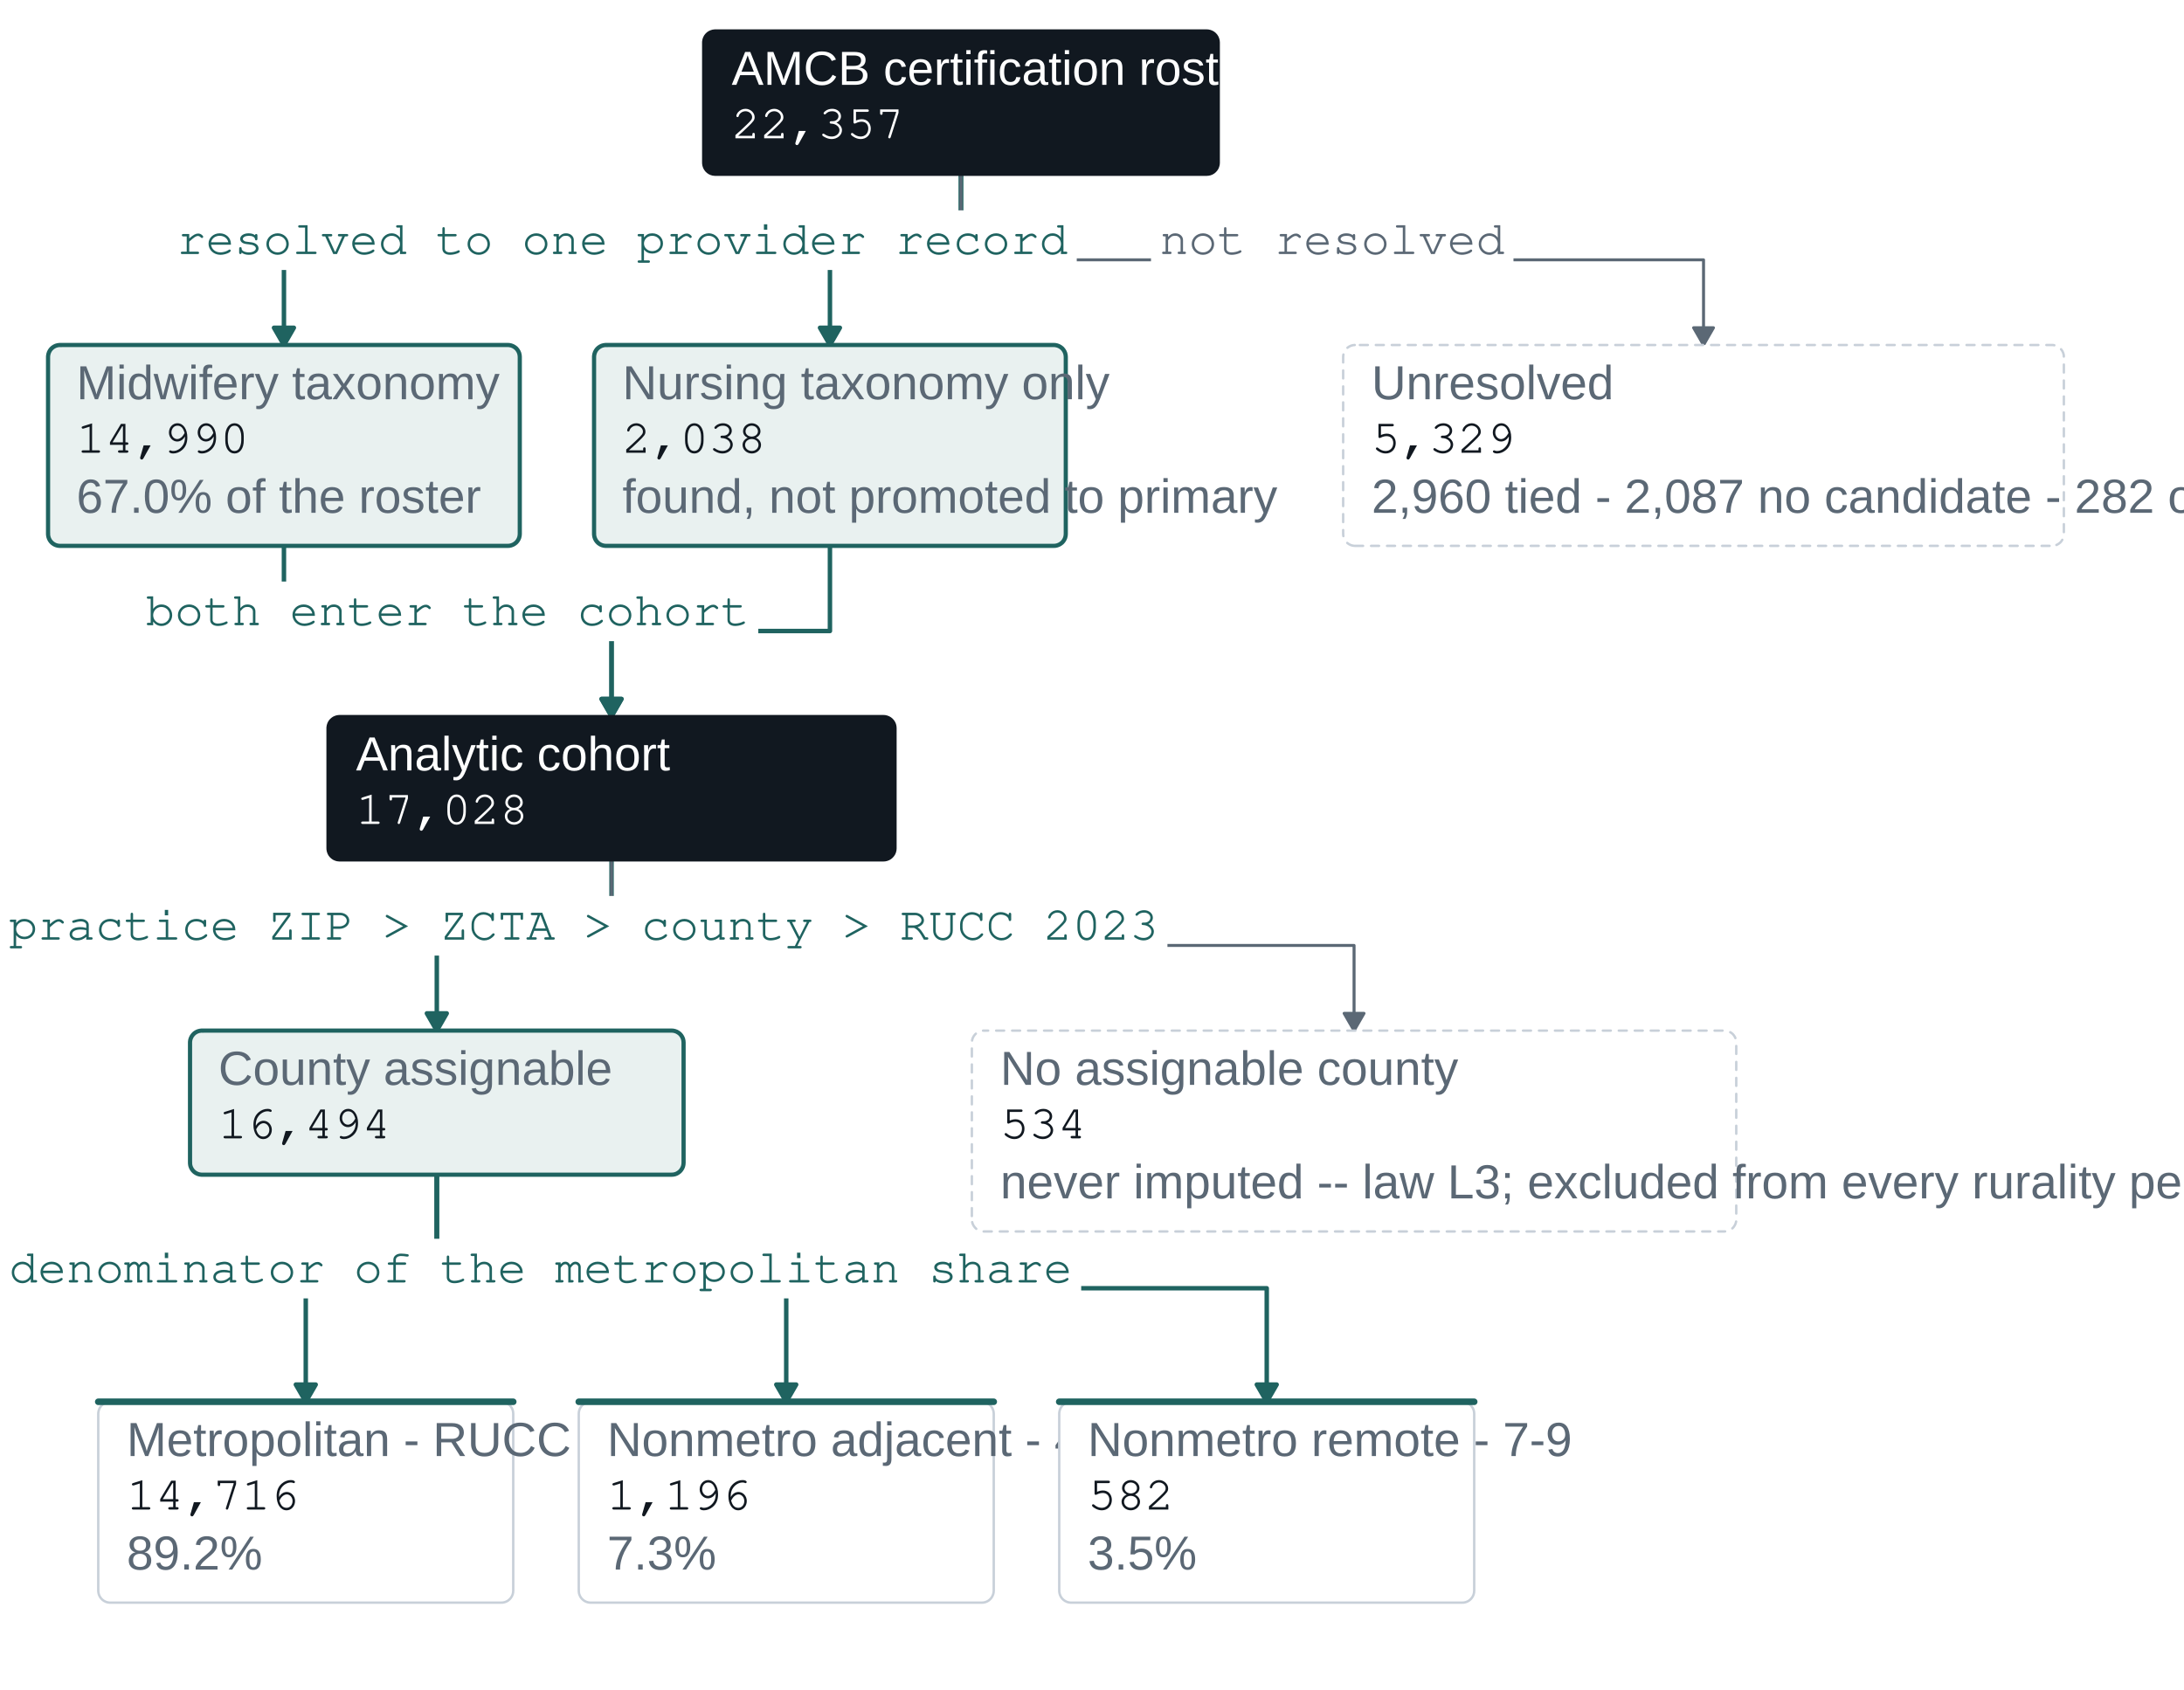
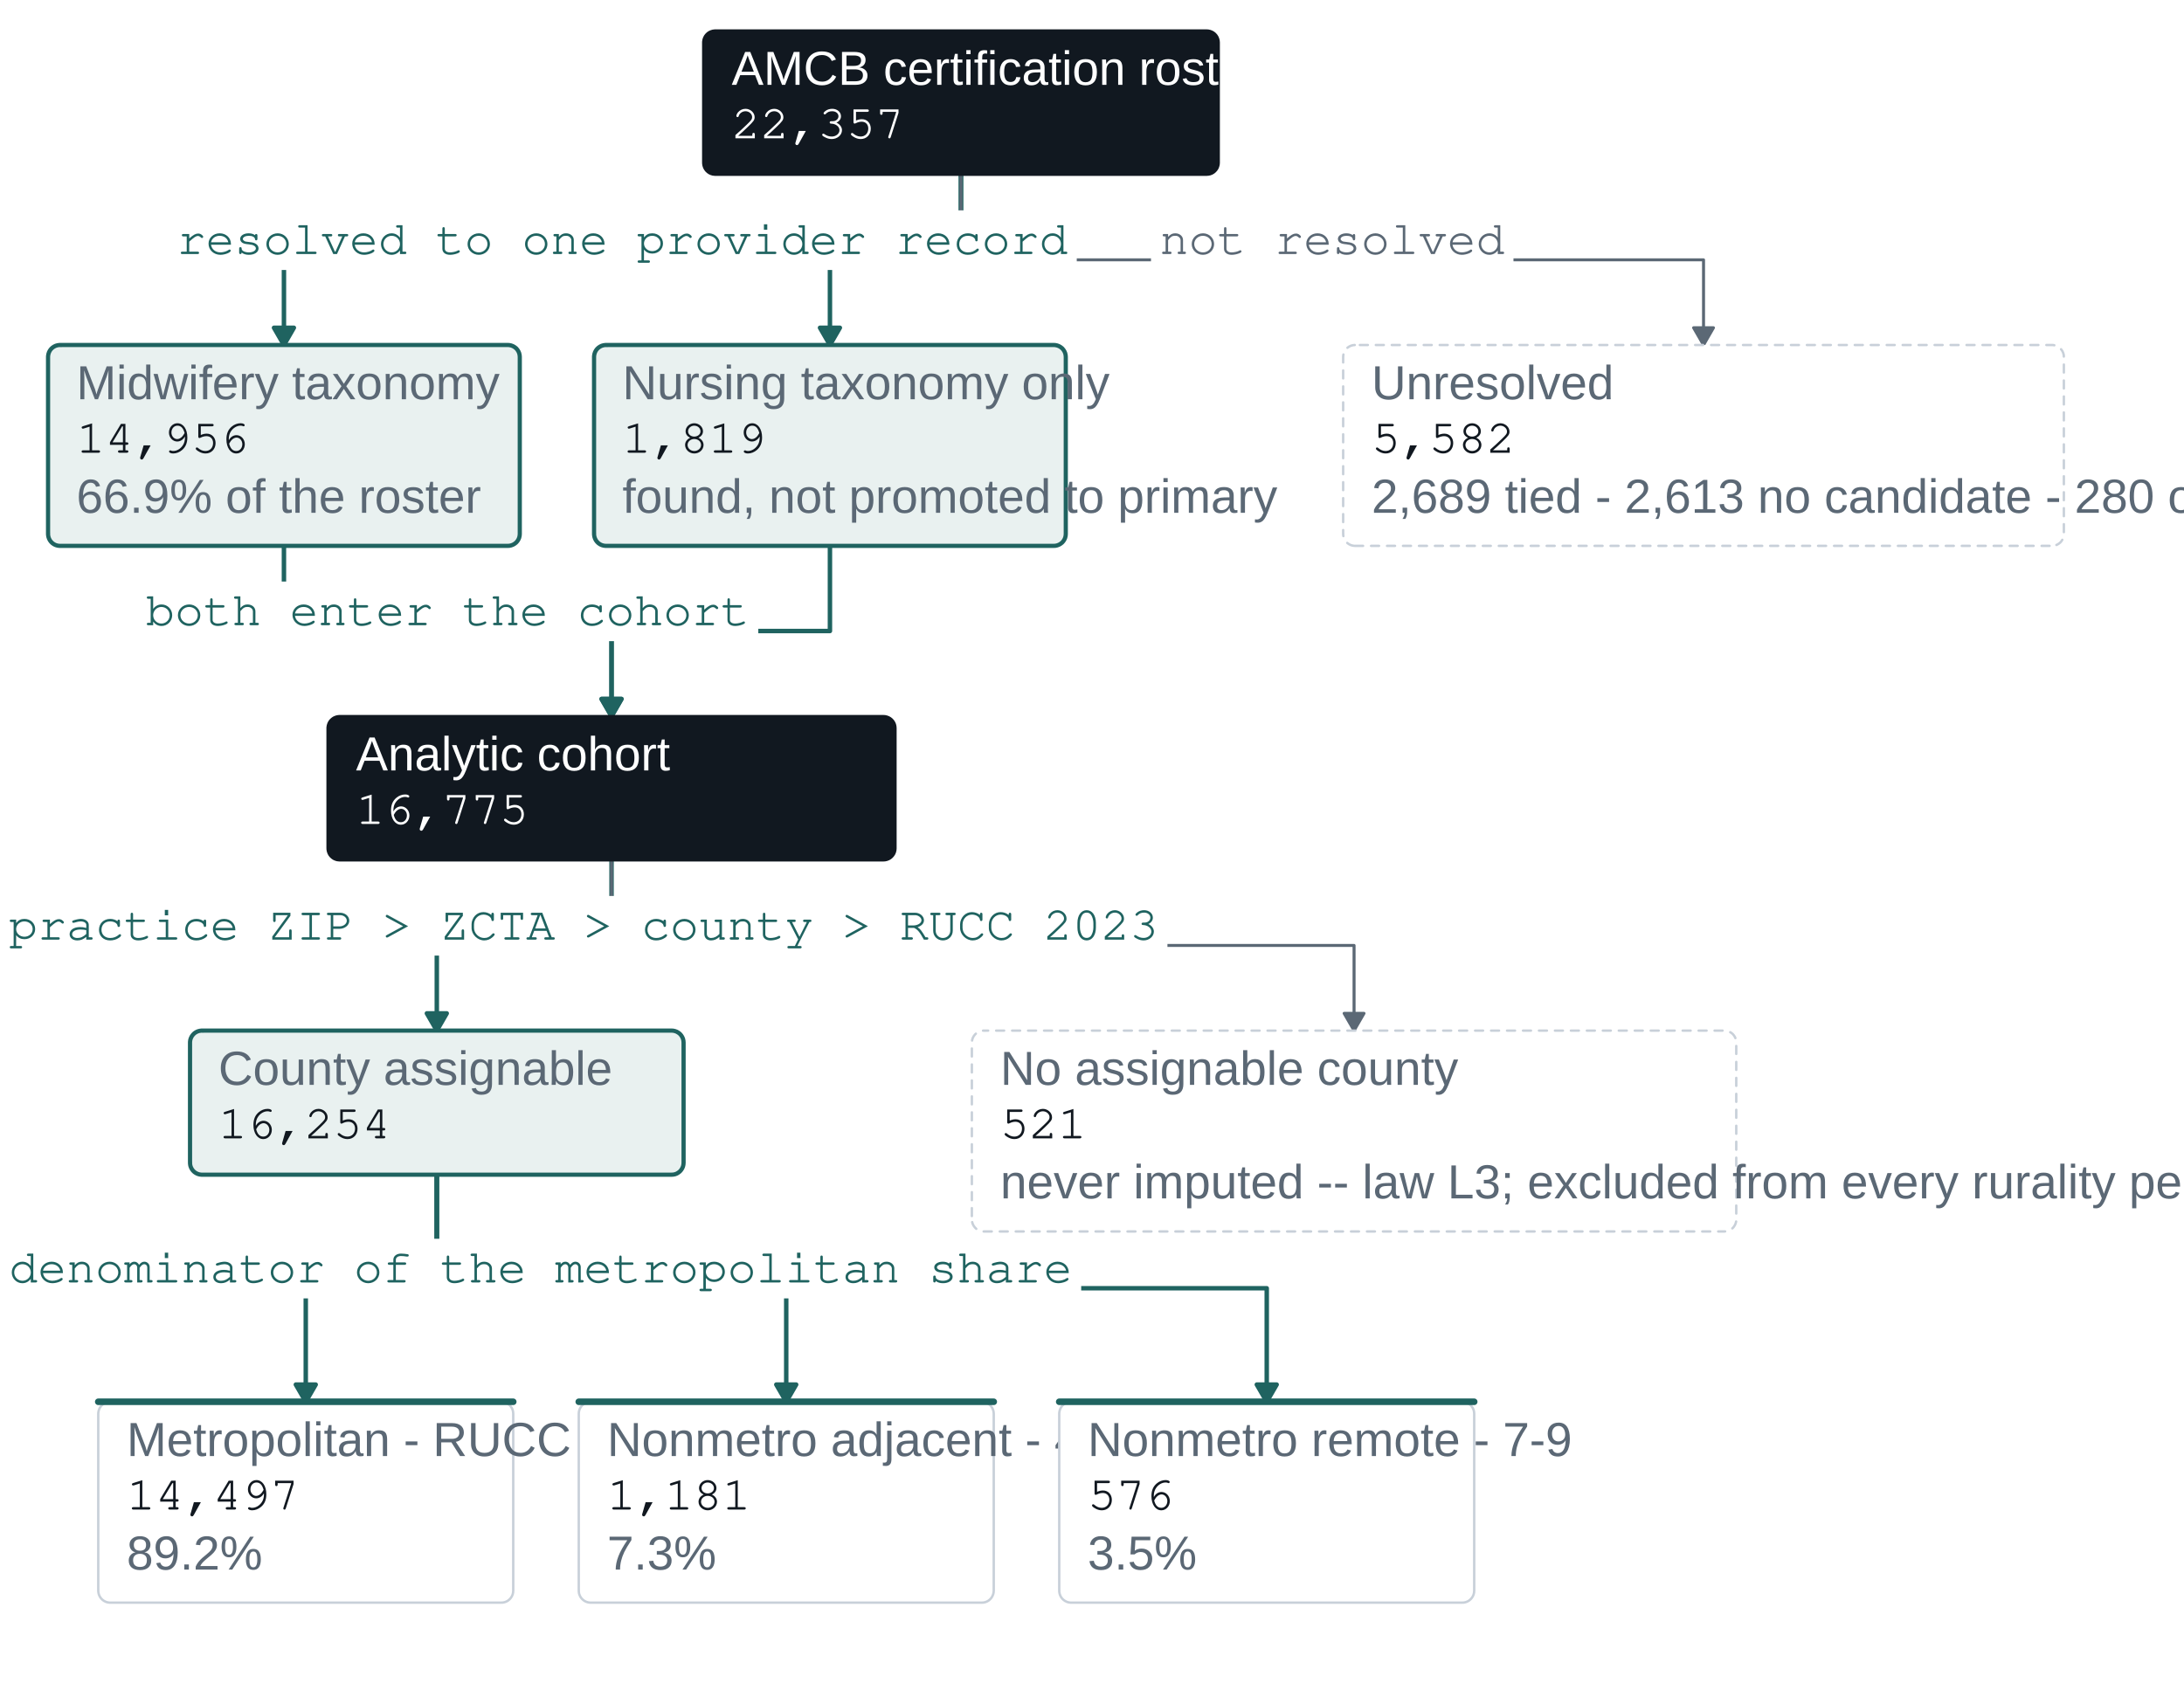
<svg xmlns="http://www.w3.org/2000/svg" width="547.20pt" height="423.53pt" viewBox="0 0 547.20 423.53">
  <g class="svglite">
    <defs>
      <style type="text/css">
    .svglite line, .svglite polyline, .svglite polygon, .svglite path, .svglite rect, .svglite circle {
      fill: none;
      stroke: #000000;
      stroke-linecap: round;
      stroke-linejoin: round;
      stroke-miterlimit: 10.00;
    }
    .svglite text {
      white-space: pre;
    }
    .svglite g.glyphgroup path {
      fill: inherit;
      stroke: none;
    }
  </style>
    </defs>
    <rect width="100%" height="100%" style="stroke: none; fill: #FFFFFF;" />
    <defs>
      <clipPath id="cpMC4wMHw1NDcuMjB8MC4wMHw0MjMuNTM=">
        <rect x="0.00" y="0.00" width="547.20" height="423.53" />
      </clipPath>
    </defs>
    <g clip-path="url(#cpMC4wMHw1NDcuMjB8MC4wMHw0MjMuNTM=)">
      <rect x="0.00" y="0.00" width="547.20" height="423.53" style="stroke-width: 0.75; stroke: none; fill: #FFFFFF;" />
      <polyline points="240.77,43.78 240.77,65.12 71.14,65.12 71.14,86.46 " style="stroke-width: 1.12; stroke: #1F6360;" />
      <polygon points="68.65,82.14 71.14,86.46 73.63,82.14 " style="stroke-width: 1.12; stroke: #1F6360; fill: #1F6360;" />
      <polyline points="240.77,43.78 240.77,65.12 207.94,65.12 207.94,86.46 " style="stroke-width: 1.12; stroke: #1F6360;" />
      <polygon points="205.45,82.14 207.94,86.46 210.43,82.14 " style="stroke-width: 1.12; stroke: #1F6360; fill: #1F6360;" />
      <polyline points="240.77,43.78 240.77,65.12 426.82,65.12 426.82,86.46 " style="stroke-width: 0.75; stroke: #5B6875;" />
      <polygon points="424.33,82.14 426.82,86.46 429.31,82.14 " style="stroke-width: 0.75; stroke: #5B6875; fill: #5B6875;" />
      <polyline points="71.14,136.80 71.14,158.14 153.22,158.14 153.22,179.48 " style="stroke-width: 1.12; stroke: #1F6360;" />
      <polygon points="150.73,175.17 153.22,179.48 155.71,175.17 " style="stroke-width: 1.12; stroke: #1F6360; fill: #1F6360;" />
      <polyline points="207.94,136.80 207.94,158.14 153.22,158.14 153.22,179.48 " style="stroke-width: 1.12; stroke: #1F6360;" />
      <polygon points="150.73,175.17 153.22,179.48 155.71,175.17 " style="stroke-width: 1.12; stroke: #1F6360; fill: #1F6360;" />
      <polyline points="153.22,215.60 153.22,236.94 109.44,236.94 109.44,258.28 " style="stroke-width: 1.12; stroke: #1F6360;" />
      <polygon points="106.95,253.96 109.44,258.28 111.93,253.96 " style="stroke-width: 1.12; stroke: #1F6360; fill: #1F6360;" />
      <polyline points="153.22,215.60 153.22,236.94 339.26,236.94 339.26,258.28 " style="stroke-width: 0.75; stroke: #5B6875;" />
      <polygon points="336.77,253.96 339.26,258.28 341.75,253.96 " style="stroke-width: 0.75; stroke: #5B6875; fill: #5B6875;" />
      <polyline points="109.44,294.39 109.44,322.85 76.61,322.85 76.61,351.30 " style="stroke-width: 1.12; stroke: #1F6360;" />
      <polygon points="74.12,346.99 76.61,351.30 79.10,346.99 " style="stroke-width: 1.12; stroke: #1F6360; fill: #1F6360;" />
      <polyline points="109.44,294.39 109.44,322.85 196.99,322.85 196.99,351.30 " style="stroke-width: 1.12; stroke: #1F6360;" />
      <polygon points="194.50,346.99 196.99,351.30 199.48,346.99 " style="stroke-width: 1.12; stroke: #1F6360; fill: #1F6360;" />
      <polyline points="109.44,294.39 109.44,322.85 317.38,322.85 317.38,351.30 " style="stroke-width: 1.12; stroke: #1F6360;" />
      <polygon points="314.89,346.99 317.38,351.30 319.87,346.99 " style="stroke-width: 1.12; stroke: #1F6360; fill: #1F6360;" />
      <rect x="42.11" y="52.72" width="227.67" height="14.94" style="stroke-width: 0.75; stroke: none; fill: #FFFFFF;" />
      <text x="155.95" y="63.67" text-anchor="middle" style="font-size: 12.00px; font-weight: 0;fill: #1F6360; font-family: &quot;Courier&quot;;" textLength="223.30px" lengthAdjust="spacingAndGlyphs">resolved to one provider record</text>
      <rect x="288.38" y="52.72" width="90.82" height="14.94" style="stroke-width: 0.75; stroke: none; fill: #FFFFFF;" />
      <text x="333.79" y="63.67" text-anchor="middle" style="font-size: 12.00px; font-weight: 0;fill: #5B6875; font-family: &quot;Courier&quot;;" textLength="86.44px" lengthAdjust="spacingAndGlyphs">not resolved</text>
      <rect x="34.35" y="145.74" width="155.64" height="14.94" style="stroke-width: 0.75; stroke: none; fill: #FFFFFF;" />
      <text x="112.18" y="156.69" text-anchor="middle" style="font-size: 12.00px; font-weight: 0;fill: #1F6360; font-family: &quot;Courier&quot;;" textLength="151.27px" lengthAdjust="spacingAndGlyphs">both enter the cohort</text>
      <rect x="0.00" y="224.54" width="292.50" height="14.94" style="stroke-width: 0.75; stroke: none; fill: #FFFFFF;" />
      <text x="146.25" y="235.49" text-anchor="middle" style="font-size: 12.00px; font-weight: 0;fill: #1F6360; font-family: &quot;Courier&quot;;" textLength="288.12px" lengthAdjust="spacingAndGlyphs">practice ZIP &gt; ZCTA &gt; county &gt; RUCC 2023</text>
      <rect x="0.00" y="310.45" width="270.89" height="14.94" style="stroke-width: 0.75; stroke: none; fill: #FFFFFF;" />
      <text x="135.45" y="321.40" text-anchor="middle" style="font-size: 12.00px; font-weight: 0;fill: #1F6360; font-family: &quot;Courier&quot;;" textLength="266.52px" lengthAdjust="spacingAndGlyphs">denominator of the metropolitan share</text>
      <polygon points="179.19,43.78 302.35,43.78 302.23,43.77 302.71,43.75 303.18,43.66 303.63,43.49 304.05,43.25 304.42,42.94 304.74,42.58 305.00,42.18 305.18,41.73 305.30,41.27 305.34,40.79 305.34,40.79 305.34,10.65 305.34,10.65 305.30,10.17 305.18,9.70 305.00,9.26 304.74,8.85 304.42,8.49 304.05,8.19 303.63,7.95 303.18,7.78 302.71,7.68 302.35,7.66 179.19,7.66 179.55,7.68 179.07,7.66 178.59,7.72 178.13,7.86 177.69,8.06 177.30,8.33 176.95,8.67 176.66,9.05 176.44,9.48 176.29,9.93 176.21,10.41 176.20,10.65 176.20,40.79 176.21,40.55 176.21,41.03 176.29,41.50 176.44,41.96 176.66,42.38 176.95,42.77 177.30,43.10 177.69,43.38 178.13,43.58 178.59,43.72 179.07,43.77 " style="stroke-width: 0.60; stroke: #111820; fill: #111820;" />
      <text x="183.31" y="21.26" style="font-size: 12.00px;fill: #FFFFFF; font-family: &quot;Arial&quot;;" textLength="132.69px" lengthAdjust="spacingAndGlyphs">AMCB certification roster</text>
      <text x="183.31" y="34.66" style="font-size: 12.00px; font-weight: 0;fill: #FFFFFF; font-family: &quot;Courier&quot;;" textLength="43.22px" lengthAdjust="spacingAndGlyphs">22,357</text>
      <polygon points="15.03,136.80 127.24,136.80 127.12,136.80 127.61,136.78 128.08,136.68 128.53,136.51 128.94,136.27 129.32,135.97 129.63,135.61 129.89,135.20 130.08,134.76 130.19,134.29 130.23,133.81 130.23,133.81 130.23,89.45 130.23,89.45 130.19,88.97 130.08,88.50 129.89,88.06 129.63,87.65 129.32,87.29 128.94,86.99 128.53,86.75 128.08,86.58 127.61,86.48 127.24,86.46 15.03,86.46 15.39,86.48 14.91,86.46 14.43,86.52 13.97,86.65 13.53,86.86 13.14,87.13 12.79,87.46 12.50,87.85 12.28,88.27 12.13,88.73 12.05,89.21 12.04,89.45 12.04,133.81 12.05,133.57 12.05,134.05 12.13,134.53 12.28,134.98 12.50,135.41 12.79,135.79 13.14,136.13 13.53,136.40 13.97,136.61 14.43,136.74 14.91,136.80 " style="stroke-width: 1.05; stroke: #1F6360; fill: #E9F1F0;" />
      <text x="19.15" y="100.06" style="font-size: 12.00px;fill: #5B6875; font-family: &quot;Arial&quot;;" textLength="106.03px" lengthAdjust="spacingAndGlyphs">Midwifery taxonomy</text>
-       <text x="19.15" y="113.46" style="font-size: 12.00px; font-weight: 0;fill: #111820; font-family: &quot;Courier&quot;;" textLength="43.22px" lengthAdjust="spacingAndGlyphs">14,990</text>
-       <text x="19.15" y="128.51" style="font-size: 12.00px;fill: #5B6875; font-family: &quot;Arial&quot;;" textLength="101.34px" lengthAdjust="spacingAndGlyphs">67.0% of the roster</text>
+       <text x="19.15" y="113.46" style="font-size: 12.00px; font-weight: 0;fill: #111820; font-family: &quot;Courier&quot;;" textLength="43.22px" lengthAdjust="spacingAndGlyphs">14,956</text>
+       <text x="19.15" y="128.51" style="font-size: 12.00px;fill: #5B6875; font-family: &quot;Arial&quot;;" textLength="101.34px" lengthAdjust="spacingAndGlyphs">66.9% of the roster</text>
      <polygon points="151.83,136.80 264.04,136.80 263.92,136.80 264.41,136.78 264.88,136.68 265.33,136.51 265.74,136.27 266.12,135.97 266.43,135.61 266.69,135.20 266.88,134.76 266.99,134.29 267.03,133.81 267.03,133.81 267.03,89.45 267.03,89.45 266.99,88.97 266.88,88.50 266.69,88.06 266.43,87.65 266.12,87.29 265.74,86.99 265.33,86.75 264.88,86.58 264.41,86.48 264.04,86.46 151.83,86.46 152.19,86.48 151.71,86.46 151.23,86.52 150.77,86.65 150.33,86.86 149.94,87.13 149.59,87.46 149.30,87.85 149.08,88.27 148.93,88.73 148.85,89.21 148.84,89.45 148.84,133.81 148.85,133.57 148.85,134.05 148.93,134.53 149.08,134.98 149.30,135.41 149.59,135.79 149.94,136.13 150.33,136.40 150.77,136.61 151.23,136.74 151.71,136.80 " style="stroke-width: 1.05; stroke: #1F6360; fill: #E9F1F0;" />
      <text x="155.95" y="100.06" style="font-size: 12.00px;fill: #5B6875; font-family: &quot;Arial&quot;;" textLength="122.05px" lengthAdjust="spacingAndGlyphs">Nursing taxonomy only</text>
-       <text x="155.95" y="113.46" style="font-size: 12.00px; font-weight: 0;fill: #111820; font-family: &quot;Courier&quot;;" textLength="36.02px" lengthAdjust="spacingAndGlyphs">2,038</text>
+       <text x="155.95" y="113.46" style="font-size: 12.00px; font-weight: 0;fill: #111820; font-family: &quot;Courier&quot;;" textLength="36.02px" lengthAdjust="spacingAndGlyphs">1,819</text>
      <text x="155.95" y="128.51" style="font-size: 12.00px;fill: #5B6875; font-family: &quot;Arial&quot;;" textLength="164.03px" lengthAdjust="spacingAndGlyphs">found, not promoted to primary</text>
      <polygon points="339.52,136.80 514.12,136.80 513.99,136.80 514.48,136.78 514.95,136.68 515.40,136.51 515.81,136.27 516.19,135.97 516.50,135.61 516.76,135.20 516.95,134.76 517.07,134.29 517.10,133.81 517.10,133.81 517.10,89.45 517.10,89.45 517.07,88.97 516.95,88.50 516.76,88.06 516.50,87.65 516.19,87.29 515.81,86.99 515.40,86.75 514.95,86.58 514.48,86.48 514.12,86.46 339.52,86.46 339.88,86.48 339.40,86.46 338.92,86.52 338.46,86.65 338.02,86.86 337.63,87.13 337.28,87.46 336.99,87.85 336.77,88.27 336.61,88.73 336.54,89.21 336.53,89.45 336.53,133.81 336.54,133.57 336.54,134.05 336.61,134.53 336.77,134.98 336.99,135.41 337.28,135.79 337.63,136.13 338.02,136.40 338.46,136.61 338.92,136.74 339.40,136.80 " style="stroke-width: 0.60; stroke: #C8D0D9; stroke-dasharray: 2.00,2.00; fill: #FFFFFF;" />
      <text x="343.64" y="100.06" style="font-size: 12.00px;fill: #5B6875; font-family: &quot;Arial&quot;;" textLength="60.70px" lengthAdjust="spacingAndGlyphs">Unresolved</text>
-       <text x="343.64" y="113.46" style="font-size: 12.00px; font-weight: 0;fill: #111820; font-family: &quot;Courier&quot;;" textLength="36.02px" lengthAdjust="spacingAndGlyphs">5,329</text>
-       <text x="343.64" y="128.51" style="font-size: 12.00px;fill: #5B6875; font-family: &quot;Arial&quot;;" textLength="226.73px" lengthAdjust="spacingAndGlyphs">2,960 tied - 2,087 no candidate - 282 other</text>
+       <text x="343.64" y="113.46" style="font-size: 12.00px; font-weight: 0;fill: #111820; font-family: &quot;Courier&quot;;" textLength="36.02px" lengthAdjust="spacingAndGlyphs">5,582</text>
+       <text x="343.64" y="128.51" style="font-size: 12.00px;fill: #5B6875; font-family: &quot;Arial&quot;;" textLength="226.73px" lengthAdjust="spacingAndGlyphs">2,689 tied - 2,613 no candidate - 280 other</text>
      <polygon points="85.07,215.60 221.36,215.60 221.24,215.59 221.72,215.58 222.19,215.48 222.64,215.31 223.06,215.07 223.43,214.76 223.75,214.40 224.01,214.00 224.20,213.55 224.31,213.09 224.35,212.61 224.35,212.61 224.35,182.47 224.35,182.47 224.31,181.99 224.20,181.52 224.01,181.08 223.75,180.67 223.43,180.31 223.06,180.01 222.64,179.77 222.19,179.60 221.72,179.50 221.36,179.48 85.07,179.48 85.43,179.50 84.95,179.48 84.47,179.54 84.01,179.68 83.57,179.88 83.18,180.16 82.83,180.49 82.54,180.87 82.32,181.30 82.17,181.76 82.09,182.23 82.08,182.47 82.08,212.61 82.09,212.37 82.09,212.85 82.17,213.32 82.32,213.78 82.54,214.21 82.83,214.59 83.18,214.92 83.57,215.20 84.01,215.40 84.47,215.54 84.95,215.59 " style="stroke-width: 0.60; stroke: #111820; fill: #111820;" />
      <text x="89.19" y="193.08" style="font-size: 12.00px;fill: #FFFFFF; font-family: &quot;Arial&quot;;" textLength="78.69px" lengthAdjust="spacingAndGlyphs">Analytic cohort</text>
-       <text x="89.19" y="206.49" style="font-size: 12.00px; font-weight: 0;fill: #FFFFFF; font-family: &quot;Courier&quot;;" textLength="43.22px" lengthAdjust="spacingAndGlyphs">17,028</text>
+       <text x="89.19" y="206.49" style="font-size: 12.00px; font-weight: 0;fill: #FFFFFF; font-family: &quot;Courier&quot;;" textLength="43.22px" lengthAdjust="spacingAndGlyphs">16,775</text>
      <polygon points="50.60,294.39 168.28,294.39 168.16,294.39 168.65,294.37 169.12,294.28 169.57,294.11 169.98,293.86 170.36,293.56 170.67,293.20 170.93,292.79 171.12,292.35 171.23,291.88 171.27,291.40 171.27,291.40 171.27,261.27 171.27,261.27 171.23,260.79 171.12,260.32 170.93,259.88 170.67,259.47 170.36,259.11 169.98,258.81 169.57,258.57 169.12,258.40 168.65,258.30 168.28,258.28 50.60,258.28 50.96,258.30 50.47,258.28 50.00,258.34 49.54,258.47 49.10,258.68 48.70,258.95 48.36,259.29 48.07,259.67 47.85,260.10 47.69,260.55 47.62,261.03 47.61,261.27 47.61,291.40 47.62,291.16 47.62,291.65 47.69,292.12 47.85,292.58 48.07,293.00 48.36,293.39 48.70,293.72 49.10,293.99 49.54,294.20 50.00,294.33 50.47,294.39 " style="stroke-width: 1.05; stroke: #1F6360; fill: #E9F1F0;" />
      <text x="54.72" y="271.88" style="font-size: 12.00px;fill: #5B6875; font-family: &quot;Arial&quot;;" textLength="98.72px" lengthAdjust="spacingAndGlyphs">County assignable</text>
-       <text x="54.72" y="285.28" style="font-size: 12.00px; font-weight: 0;fill: #111820; font-family: &quot;Courier&quot;;" textLength="43.22px" lengthAdjust="spacingAndGlyphs">16,494</text>
+       <text x="54.72" y="285.28" style="font-size: 12.00px; font-weight: 0;fill: #111820; font-family: &quot;Courier&quot;;" textLength="43.22px" lengthAdjust="spacingAndGlyphs">16,254</text>
      <polygon points="246.49,308.62 432.04,308.62 431.91,308.62 432.40,308.60 432.87,308.50 433.32,308.33 433.73,308.09 434.11,307.79 434.42,307.43 434.68,307.02 434.87,306.58 434.99,306.11 435.02,305.63 435.02,305.63 435.02,261.27 435.02,261.27 434.99,260.79 434.87,260.32 434.68,259.88 434.42,259.47 434.11,259.11 433.73,258.81 433.32,258.57 432.87,258.40 432.40,258.30 432.04,258.28 246.49,258.28 246.85,258.30 246.37,258.28 245.89,258.34 245.43,258.47 245.00,258.68 244.60,258.95 244.26,259.29 243.97,259.67 243.74,260.10 243.59,260.55 243.51,261.03 243.50,261.27 243.50,305.63 243.51,305.39 243.51,305.87 243.59,306.35 243.74,306.80 243.97,307.23 244.26,307.61 244.60,307.95 245.00,308.22 245.43,308.43 245.89,308.56 246.37,308.62 " style="stroke-width: 0.60; stroke: #C8D0D9; stroke-dasharray: 2.00,2.00; fill: #FFFFFF;" />
      <text x="250.62" y="271.88" style="font-size: 12.00px;fill: #5B6875; font-family: &quot;Arial&quot;;" textLength="114.72px" lengthAdjust="spacingAndGlyphs">No assignable county</text>
-       <text x="250.62" y="285.28" style="font-size: 12.00px; font-weight: 0;fill: #111820; font-family: &quot;Courier&quot;;" textLength="21.61px" lengthAdjust="spacingAndGlyphs">534</text>
+       <text x="250.62" y="285.28" style="font-size: 12.00px; font-weight: 0;fill: #111820; font-family: &quot;Courier&quot;;" textLength="21.61px" lengthAdjust="spacingAndGlyphs">521</text>
      <text x="250.62" y="300.33" style="font-size: 12.00px;fill: #5B6875; font-family: &quot;Arial&quot;;" textLength="342.77px" lengthAdjust="spacingAndGlyphs">never imputed -- law L3; excluded from every rurality percentage</text>
      <polygon points="27.61,401.64 125.60,401.64 125.48,401.64 125.96,401.62 126.43,401.53 126.88,401.36 127.30,401.12 127.67,400.81 127.99,400.45 128.25,400.04 128.44,399.60 128.55,399.14 128.59,398.66 128.59,398.66 128.59,354.29 128.59,354.29 128.55,353.81 128.44,353.34 128.25,352.90 127.99,352.50 127.67,352.14 127.30,351.83 126.88,351.59 126.43,351.42 125.96,351.32 125.60,351.30 27.61,351.30 27.97,351.32 27.49,351.30 27.01,351.36 26.55,351.50 26.12,351.70 25.72,351.98 25.38,352.31 25.09,352.69 24.86,353.12 24.71,353.58 24.63,354.05 24.62,354.29 24.62,398.66 24.63,398.42 24.63,398.90 24.71,399.37 24.86,399.83 25.09,400.25 25.38,400.64 25.72,400.97 26.12,401.24 26.55,401.45 27.01,401.58 27.49,401.64 " style="stroke-width: 0.60; stroke: #C8D0D9; fill: #FFFFFF;" />
      <polyline points="24.62,351.30 128.59,351.30 " style="stroke-width: 1.65; stroke: #1F6360;" />
      <text x="31.74" y="364.90" style="font-size: 12.00px;fill: #5B6875; font-family: &quot;Arial&quot;;" textLength="132.05px" lengthAdjust="spacingAndGlyphs">Metropolitan - RUCC 1-3</text>
-       <text x="31.74" y="378.31" style="font-size: 12.00px; font-weight: 0;fill: #111820; font-family: &quot;Courier&quot;;" textLength="43.22px" lengthAdjust="spacingAndGlyphs">14,716</text>
+       <text x="31.74" y="378.31" style="font-size: 12.00px; font-weight: 0;fill: #111820; font-family: &quot;Courier&quot;;" textLength="43.22px" lengthAdjust="spacingAndGlyphs">14,497</text>
      <text x="31.74" y="393.36" style="font-size: 12.00px;fill: #5B6875; font-family: &quot;Arial&quot;;" textLength="34.02px" lengthAdjust="spacingAndGlyphs">89.2%</text>
      <polygon points="148.00,401.64 245.99,401.64 245.87,401.64 246.35,401.62 246.82,401.53 247.27,401.36 247.69,401.12 248.06,400.81 248.38,400.45 248.63,400.04 248.82,399.60 248.94,399.14 248.98,398.66 248.98,398.66 248.98,354.29 248.98,354.29 248.94,353.81 248.82,353.34 248.63,352.90 248.38,352.50 248.06,352.14 247.69,351.83 247.27,351.59 246.82,351.42 246.35,351.32 245.99,351.30 148.00,351.30 148.36,351.32 147.88,351.30 147.40,351.36 146.94,351.50 146.50,351.70 146.11,351.98 145.76,352.31 145.47,352.69 145.25,353.12 145.09,353.58 145.02,354.05 145.01,354.29 145.01,398.66 145.02,398.42 145.02,398.90 145.09,399.37 145.25,399.83 145.47,400.25 145.76,400.64 146.11,400.97 146.50,401.24 146.94,401.45 147.40,401.58 147.88,401.64 " style="stroke-width: 0.60; stroke: #C8D0D9; fill: #FFFFFF;" />
      <polyline points="145.01,351.30 248.98,351.30 " style="stroke-width: 1.65; stroke: #1F6360;" />
      <text x="152.12" y="364.90" style="font-size: 12.00px;fill: #5B6875; font-family: &quot;Arial&quot;;" textLength="129.38px" lengthAdjust="spacingAndGlyphs">Nonmetro adjacent - 4-6</text>
-       <text x="152.12" y="378.31" style="font-size: 12.00px; font-weight: 0;fill: #111820; font-family: &quot;Courier&quot;;" textLength="36.02px" lengthAdjust="spacingAndGlyphs">1,196</text>
+       <text x="152.12" y="378.31" style="font-size: 12.00px; font-weight: 0;fill: #111820; font-family: &quot;Courier&quot;;" textLength="36.02px" lengthAdjust="spacingAndGlyphs">1,181</text>
      <text x="152.12" y="393.36" style="font-size: 12.00px;fill: #5B6875; font-family: &quot;Arial&quot;;" textLength="27.34px" lengthAdjust="spacingAndGlyphs">7.3%</text>
      <polygon points="268.38,401.64 366.37,401.64 366.25,401.64 366.73,401.62 367.20,401.53 367.65,401.36 368.07,401.12 368.44,400.81 368.76,400.45 369.02,400.04 369.21,399.60 369.32,399.14 369.36,398.66 369.36,398.66 369.36,354.29 369.36,354.29 369.32,353.81 369.21,353.34 369.02,352.90 368.76,352.50 368.44,352.14 368.07,351.83 367.65,351.59 367.20,351.42 366.73,351.32 366.37,351.30 268.38,351.30 268.74,351.32 268.26,351.30 267.78,351.36 267.32,351.50 266.89,351.70 266.49,351.98 266.14,352.31 265.85,352.69 265.63,353.12 265.48,353.58 265.40,354.05 265.39,354.29 265.39,398.66 265.40,398.42 265.40,398.90 265.48,399.37 265.63,399.83 265.85,400.25 266.14,400.64 266.49,400.97 266.89,401.24 267.32,401.45 267.78,401.58 268.26,401.64 " style="stroke-width: 0.60; stroke: #C8D0D9; fill: #FFFFFF;" />
      <polyline points="265.39,351.30 369.36,351.30 " style="stroke-width: 1.65; stroke: #1F6360;" />
      <text x="272.51" y="364.90" style="font-size: 12.00px;fill: #5B6875; font-family: &quot;Arial&quot;;" textLength="121.36px" lengthAdjust="spacingAndGlyphs">Nonmetro remote - 7-9</text>
-       <text x="272.51" y="378.31" style="font-size: 12.00px; font-weight: 0;fill: #111820; font-family: &quot;Courier&quot;;" textLength="21.61px" lengthAdjust="spacingAndGlyphs">582</text>
+       <text x="272.51" y="378.31" style="font-size: 12.00px; font-weight: 0;fill: #111820; font-family: &quot;Courier&quot;;" textLength="21.61px" lengthAdjust="spacingAndGlyphs">576</text>
      <text x="272.51" y="393.36" style="font-size: 12.00px;fill: #5B6875; font-family: &quot;Arial&quot;;" textLength="27.34px" lengthAdjust="spacingAndGlyphs">3.5%</text>
    </g>
  </g>
</svg>
